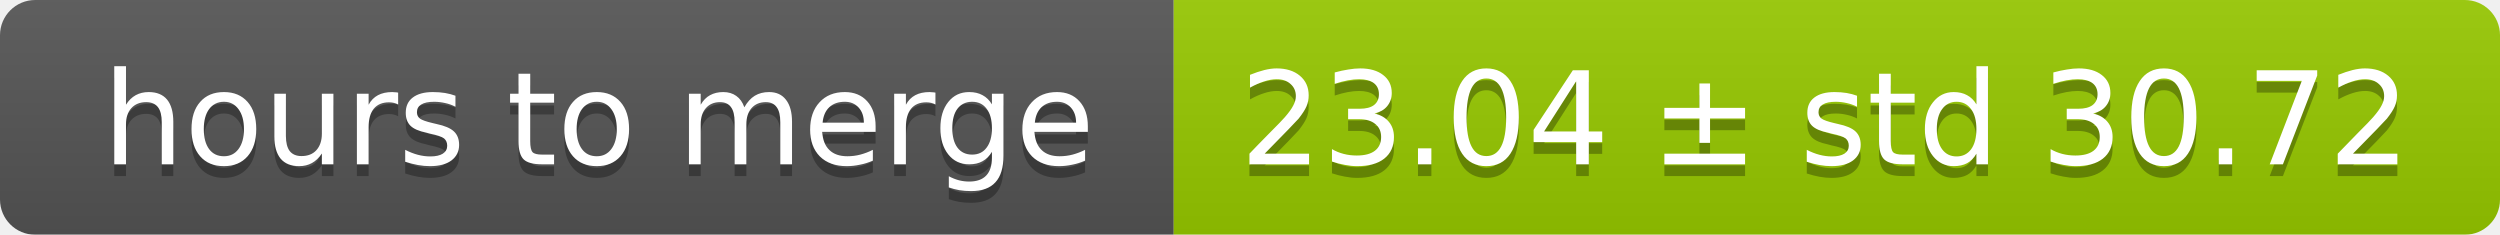
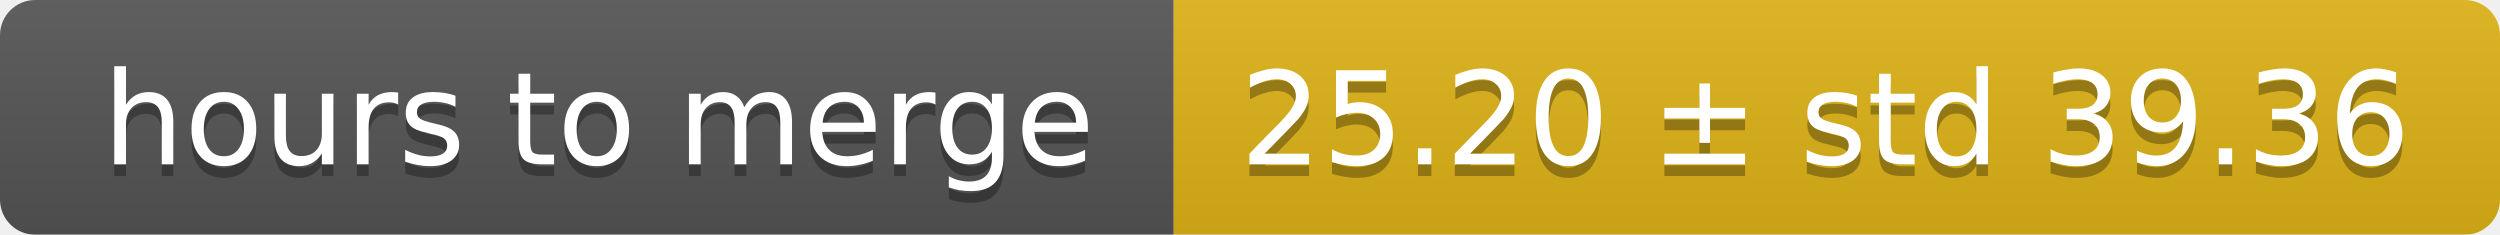
<svg xmlns="http://www.w3.org/2000/svg" width="213" height="20">
  <linearGradient id="smooth" x2="0" y2="100%">
    <stop offset="0" stop-color="#bbb" stop-opacity=".1" />
    <stop offset="1" stop-opacity=".1" />
  </linearGradient>
  <mask id="round">
    <rect width="213" height="20" rx="3" fill="#fff" />
  </mask>
  <g mask="url(#round)">
    <rect width="100" height="20" fill="#555" />
-     <rect x="100" width="113" height="20" fill="#97ca00" />
+     <rect x="100" width="113" height="20" fill="#dfb317" />
    <rect width="213" height="20" fill="url(#smooth)" />
  </g>
  <g fill="#fff" text-anchor="middle" font-family="DejaVu Sans,Verdana,Geneva,sans-serif" font-size="11">
    <text x="51" y="15" fill="#010101" fill-opacity=".3">hours to merge</text>
    <text x="51" y="14">hours to merge</text>
-     <text x="155.5" y="15" fill="#010101" fill-opacity=".3">23.04 ± std 30.72</text>
-     <text x="155.5" y="14">23.04 ± std 30.72</text>
+     <text x="155.5" y="15" fill="#010101" fill-opacity=".3">25.20 ± std 39.36</text>
+     <text x="155.5" y="14">25.20 ± std 39.36</text>
  </g>
</svg>
